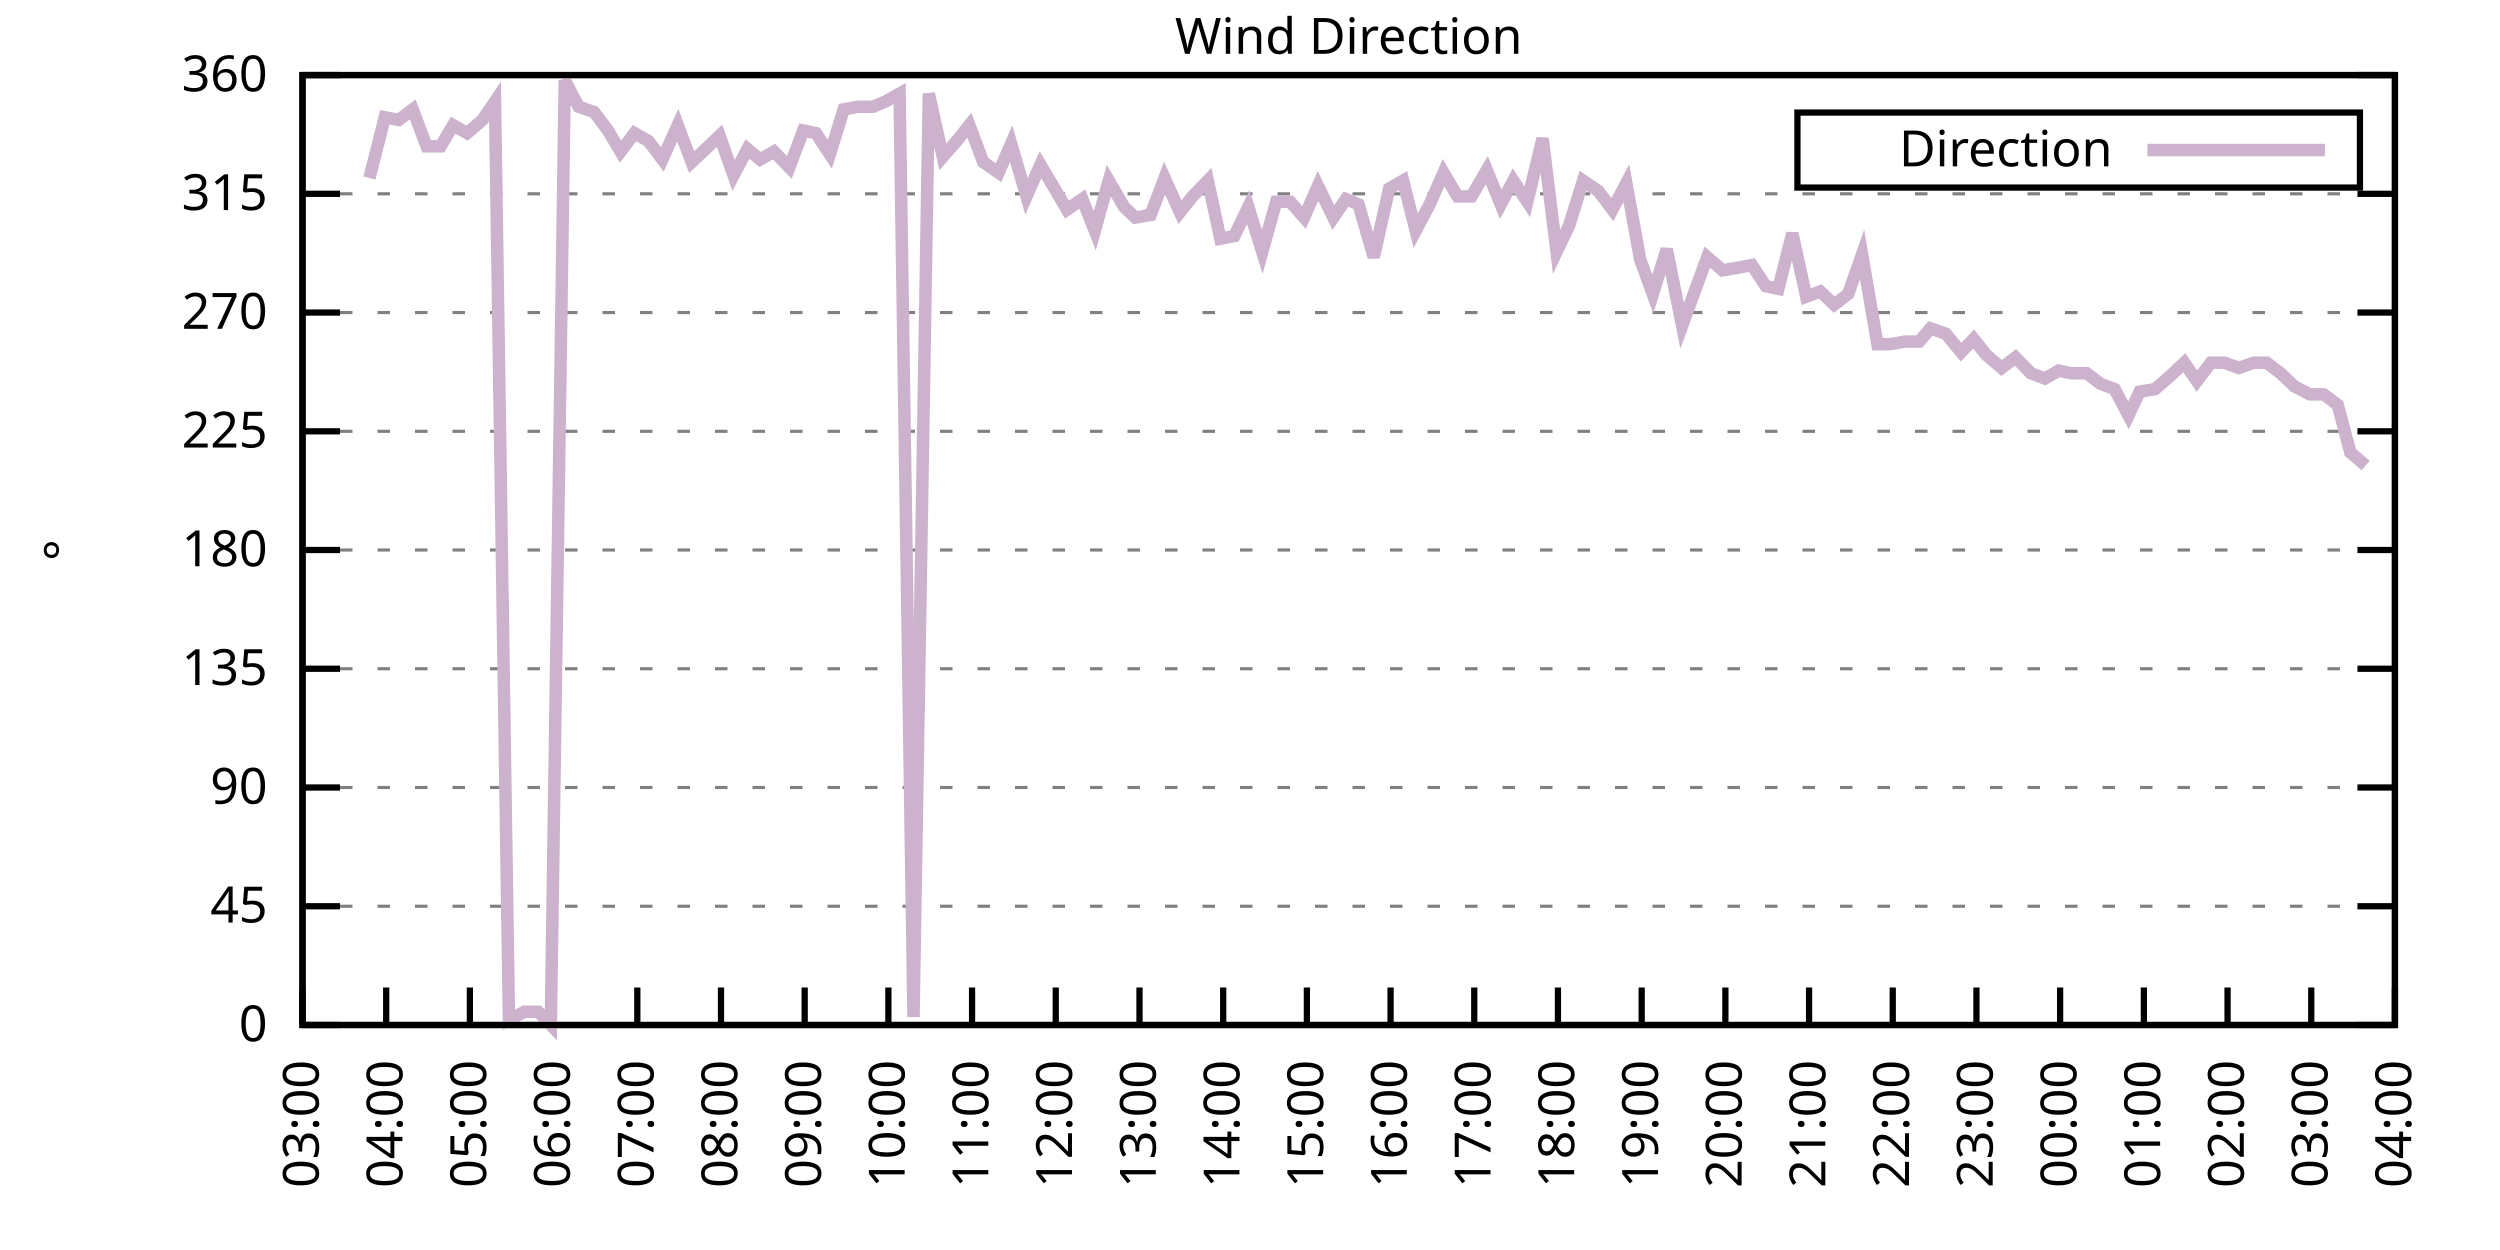
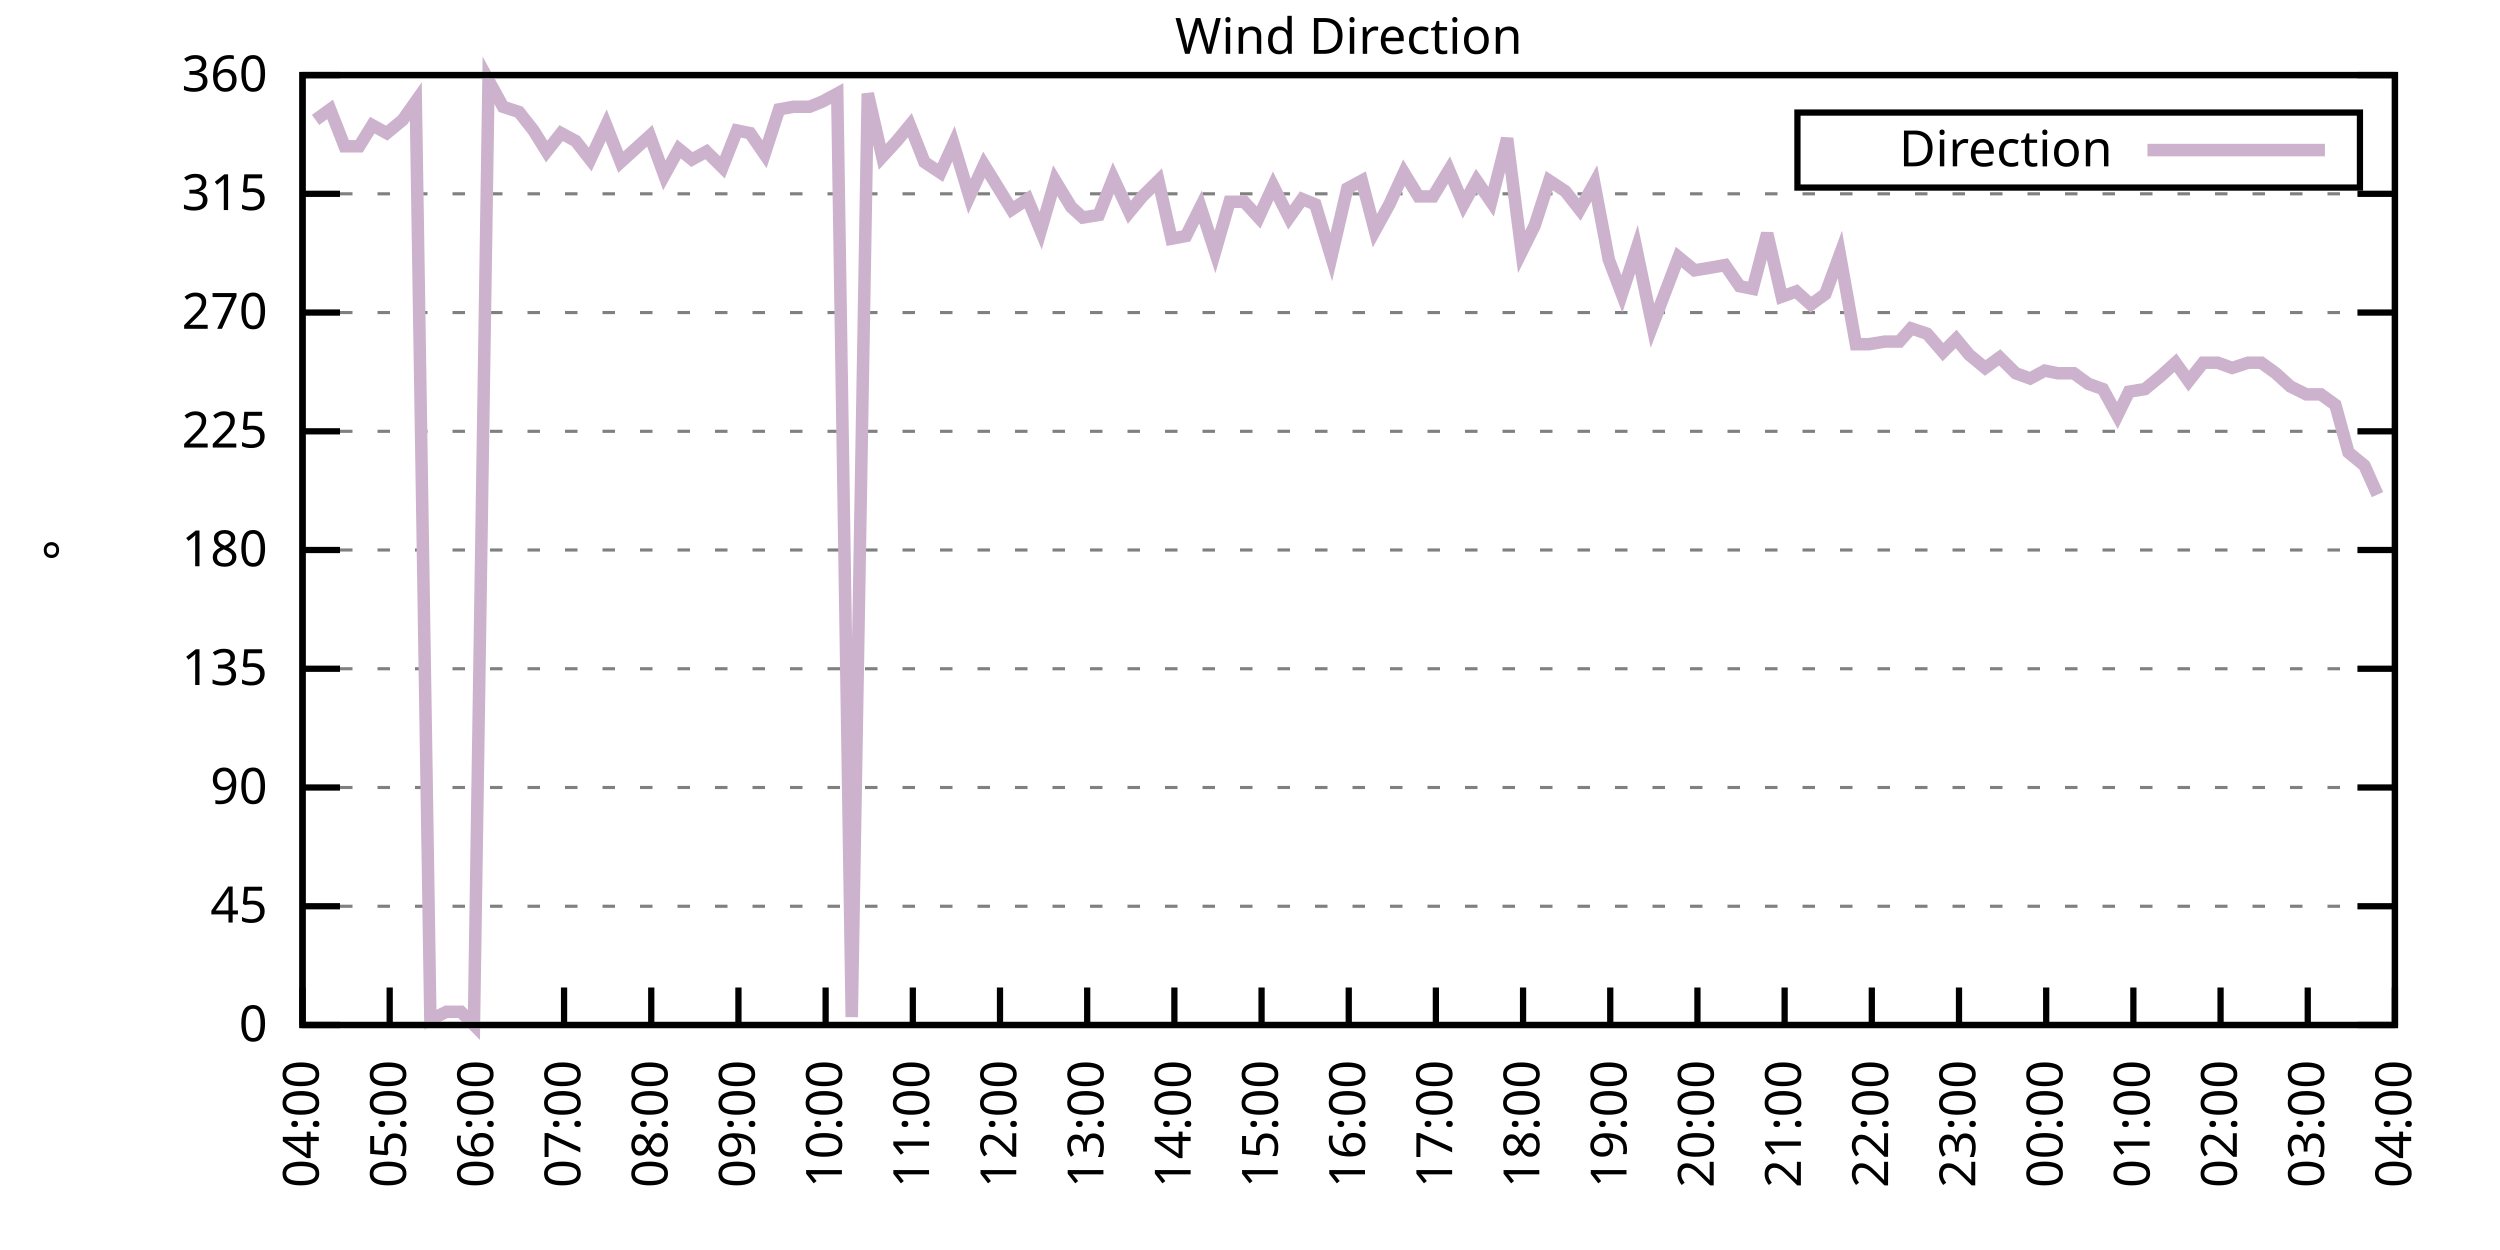
<svg xmlns="http://www.w3.org/2000/svg" xmlns:xlink="http://www.w3.org/1999/xlink" width="400" height="200" viewBox="0 0 400 200">
  <g id="gnuplot_canvas">
    <rect x="0" y="0" width="400" height="200" fill="none" />
    <defs>
      <circle id="gpDot" r="0.5" stroke-width="0.5" stroke="currentColor" />
      <path id="gpPt0" stroke-width="0.333" stroke="currentColor" d="M-1,0 h2 M0,-1 v2" />
      <path id="gpPt1" stroke-width="0.333" stroke="currentColor" d="M-1,-1 L1,1 M1,-1 L-1,1" />
      <path id="gpPt2" stroke-width="0.333" stroke="currentColor" d="M-1,0 L1,0 M0,-1 L0,1 M-1,-1 L1,1 M-1,1 L1,-1" />
      <rect id="gpPt3" stroke-width="0.333" stroke="currentColor" x="-1" y="-1" width="2" height="2" />
      <rect id="gpPt4" stroke-width="0.333" stroke="currentColor" fill="currentColor" x="-1" y="-1" width="2" height="2" />
      <circle id="gpPt5" stroke-width="0.333" stroke="currentColor" cx="0" cy="0" r="1" />
      <use xlink:href="#gpPt5" id="gpPt6" fill="currentColor" stroke="none" />
      <path id="gpPt7" stroke-width="0.333" stroke="currentColor" d="M0,-1.33 L-1.33,0.67 L1.33,0.67 z" />
      <use xlink:href="#gpPt7" id="gpPt8" fill="currentColor" stroke="none" />
      <use xlink:href="#gpPt7" id="gpPt9" stroke="currentColor" transform="rotate(180)" />
      <use xlink:href="#gpPt9" id="gpPt10" fill="currentColor" stroke="none" />
      <use xlink:href="#gpPt3" id="gpPt11" stroke="currentColor" transform="rotate(45)" />
      <use xlink:href="#gpPt11" id="gpPt12" fill="currentColor" stroke="none" />
      <path id="gpPt13" stroke-width="0.333" stroke="currentColor" d="M0,1.330 L1.265,0.411 L0.782,-1.067 L-0.782,-1.076 L-1.265,0.411 z" />
      <use xlink:href="#gpPt13" id="gpPt14" fill="currentColor" stroke="none" />
      <filter id="textbox" filterUnits="objectBoundingBox" x="0" y="0" height="1" width="1">
        <feFlood flood-color="white" flood-opacity="1" result="bgnd" />
        <feComposite in="SourceGraphic" in2="bgnd" operator="atop" />
      </filter>
      <filter id="greybox" filterUnits="objectBoundingBox" x="0" y="0" height="1" width="1">
        <feFlood flood-color="lightgrey" flood-opacity="1" result="grey" />
        <feComposite in="SourceGraphic" in2="grey" operator="atop" />
      </filter>
    </defs>
    <g fill="none" color="white" stroke="currentColor" stroke-width="1.00" stroke-linecap="butt" stroke-linejoin="miter">
</g>
    <g fill="none" color="black" stroke="currentColor" stroke-width="1.00" stroke-linecap="butt" stroke-linejoin="miter">
      <g stroke="none" shape-rendering="crispEdges">
        <polygon fill="rgb(255, 255, 255)" points="48.40,164.00 383.18,164.00 383.18,12.02 48.40,12.02 " />
      </g>
    </g>
    <g fill="none" color="black" stroke="currentColor" stroke-width="1.00" stroke-linecap="butt" stroke-linejoin="miter">
</g>
    <g fill="none" color="black" stroke="black" stroke-width="0.50" stroke-linecap="butt" stroke-linejoin="miter">
</g>
    <g fill="none" color="gray" stroke="currentColor" stroke-width="0.50" stroke-linecap="butt" stroke-linejoin="miter">
      <path stroke="gray" stroke-dasharray="2,4" class="gridline" d="M48.40,164.00 L383.19,164.00  " />
    </g>
    <g fill="none" color="gray" stroke="gray" stroke-width="1.00" stroke-linecap="butt" stroke-linejoin="miter">
</g>
    <g fill="none" color="black" stroke="currentColor" stroke-width="1.00" stroke-linecap="butt" stroke-linejoin="miter">
      <path stroke="black" d="M48.40,164.00 L54.40,164.00 M383.19,164.00 L377.19,164.00  " />
      <g transform="translate(42.80,166.60)" stroke="none" fill="black" font-family="Sans" font-size="8.00" text-anchor="end">
        <text>
          <tspan font-family="Sans"> 0</tspan>
        </text>
      </g>
    </g>
    <g fill="none" color="black" stroke="currentColor" stroke-width="1.00" stroke-linecap="butt" stroke-linejoin="miter">
</g>
    <g fill="none" color="black" stroke="black" stroke-width="0.50" stroke-linecap="butt" stroke-linejoin="miter">
</g>
    <g fill="none" color="gray" stroke="currentColor" stroke-width="0.50" stroke-linecap="butt" stroke-linejoin="miter">
      <path stroke="gray" stroke-dasharray="2,4" class="gridline" d="M48.40,145.00 L383.19,145.00  " />
    </g>
    <g fill="none" color="gray" stroke="gray" stroke-width="1.00" stroke-linecap="butt" stroke-linejoin="miter">
</g>
    <g fill="none" color="black" stroke="currentColor" stroke-width="1.00" stroke-linecap="butt" stroke-linejoin="miter">
      <path stroke="black" d="M48.40,145.00 L54.40,145.00 M383.19,145.00 L377.19,145.00  " />
      <g transform="translate(42.80,147.60)" stroke="none" fill="black" font-family="Sans" font-size="8.00" text-anchor="end">
        <text>
          <tspan font-family="Sans"> 45</tspan>
        </text>
      </g>
    </g>
    <g fill="none" color="black" stroke="currentColor" stroke-width="1.00" stroke-linecap="butt" stroke-linejoin="miter">
</g>
    <g fill="none" color="black" stroke="black" stroke-width="0.50" stroke-linecap="butt" stroke-linejoin="miter">
</g>
    <g fill="none" color="gray" stroke="currentColor" stroke-width="0.50" stroke-linecap="butt" stroke-linejoin="miter">
      <path stroke="gray" stroke-dasharray="2,4" class="gridline" d="M48.40,126.00 L383.19,126.00  " />
    </g>
    <g fill="none" color="gray" stroke="gray" stroke-width="1.00" stroke-linecap="butt" stroke-linejoin="miter">
</g>
    <g fill="none" color="black" stroke="currentColor" stroke-width="1.00" stroke-linecap="butt" stroke-linejoin="miter">
      <path stroke="black" d="M48.40,126.00 L54.40,126.00 M383.19,126.00 L377.19,126.00  " />
      <g transform="translate(42.80,128.60)" stroke="none" fill="black" font-family="Sans" font-size="8.00" text-anchor="end">
        <text>
          <tspan font-family="Sans"> 90</tspan>
        </text>
      </g>
    </g>
    <g fill="none" color="black" stroke="currentColor" stroke-width="1.00" stroke-linecap="butt" stroke-linejoin="miter">
</g>
    <g fill="none" color="black" stroke="black" stroke-width="0.50" stroke-linecap="butt" stroke-linejoin="miter">
</g>
    <g fill="none" color="gray" stroke="currentColor" stroke-width="0.50" stroke-linecap="butt" stroke-linejoin="miter">
      <path stroke="gray" stroke-dasharray="2,4" class="gridline" d="M48.40,107.00 L383.19,107.00  " />
    </g>
    <g fill="none" color="gray" stroke="gray" stroke-width="1.00" stroke-linecap="butt" stroke-linejoin="miter">
</g>
    <g fill="none" color="black" stroke="currentColor" stroke-width="1.00" stroke-linecap="butt" stroke-linejoin="miter">
      <path stroke="black" d="M48.40,107.00 L54.40,107.00 M383.19,107.00 L377.19,107.00  " />
      <g transform="translate(42.80,109.60)" stroke="none" fill="black" font-family="Sans" font-size="8.00" text-anchor="end">
        <text>
          <tspan font-family="Sans"> 135</tspan>
        </text>
      </g>
    </g>
    <g fill="none" color="black" stroke="currentColor" stroke-width="1.00" stroke-linecap="butt" stroke-linejoin="miter">
</g>
    <g fill="none" color="black" stroke="black" stroke-width="0.50" stroke-linecap="butt" stroke-linejoin="miter">
</g>
    <g fill="none" color="gray" stroke="currentColor" stroke-width="0.50" stroke-linecap="butt" stroke-linejoin="miter">
      <path stroke="gray" stroke-dasharray="2,4" class="gridline" d="M48.40,88.00 L383.19,88.00  " />
    </g>
    <g fill="none" color="gray" stroke="gray" stroke-width="1.00" stroke-linecap="butt" stroke-linejoin="miter">
</g>
    <g fill="none" color="black" stroke="currentColor" stroke-width="1.00" stroke-linecap="butt" stroke-linejoin="miter">
      <path stroke="black" d="M48.40,88.00 L54.40,88.00 M383.19,88.00 L377.19,88.00  " />
      <g transform="translate(42.80,90.60)" stroke="none" fill="black" font-family="Sans" font-size="8.00" text-anchor="end">
        <text>
          <tspan font-family="Sans"> 180</tspan>
        </text>
      </g>
    </g>
    <g fill="none" color="black" stroke="currentColor" stroke-width="1.00" stroke-linecap="butt" stroke-linejoin="miter">
</g>
    <g fill="none" color="black" stroke="black" stroke-width="0.50" stroke-linecap="butt" stroke-linejoin="miter">
</g>
    <g fill="none" color="gray" stroke="currentColor" stroke-width="0.50" stroke-linecap="butt" stroke-linejoin="miter">
      <path stroke="gray" stroke-dasharray="2,4" class="gridline" d="M48.40,69.01 L383.19,69.01  " />
    </g>
    <g fill="none" color="gray" stroke="gray" stroke-width="1.00" stroke-linecap="butt" stroke-linejoin="miter">
</g>
    <g fill="none" color="black" stroke="currentColor" stroke-width="1.00" stroke-linecap="butt" stroke-linejoin="miter">
      <path stroke="black" d="M48.40,69.01 L54.40,69.01 M383.19,69.01 L377.19,69.01  " />
      <g transform="translate(42.80,71.61)" stroke="none" fill="black" font-family="Sans" font-size="8.00" text-anchor="end">
        <text>
          <tspan font-family="Sans"> 225</tspan>
        </text>
      </g>
    </g>
    <g fill="none" color="black" stroke="currentColor" stroke-width="1.00" stroke-linecap="butt" stroke-linejoin="miter">
</g>
    <g fill="none" color="black" stroke="black" stroke-width="0.50" stroke-linecap="butt" stroke-linejoin="miter">
</g>
    <g fill="none" color="gray" stroke="currentColor" stroke-width="0.50" stroke-linecap="butt" stroke-linejoin="miter">
      <path stroke="gray" stroke-dasharray="2,4" class="gridline" d="M48.40,50.01 L383.19,50.01  " />
    </g>
    <g fill="none" color="gray" stroke="gray" stroke-width="1.00" stroke-linecap="butt" stroke-linejoin="miter">
</g>
    <g fill="none" color="black" stroke="currentColor" stroke-width="1.00" stroke-linecap="butt" stroke-linejoin="miter">
      <path stroke="black" d="M48.40,50.01 L54.40,50.01 M383.19,50.01 L377.19,50.01  " />
      <g transform="translate(42.80,52.61)" stroke="none" fill="black" font-family="Sans" font-size="8.00" text-anchor="end">
        <text>
          <tspan font-family="Sans"> 270</tspan>
        </text>
      </g>
    </g>
    <g fill="none" color="black" stroke="currentColor" stroke-width="1.00" stroke-linecap="butt" stroke-linejoin="miter">
</g>
    <g fill="none" color="black" stroke="black" stroke-width="0.50" stroke-linecap="butt" stroke-linejoin="miter">
</g>
    <g fill="none" color="gray" stroke="currentColor" stroke-width="0.50" stroke-linecap="butt" stroke-linejoin="miter">
      <path stroke="gray" stroke-dasharray="2,4" class="gridline" d="M48.40,31.01 L383.19,31.01  " />
    </g>
    <g fill="none" color="gray" stroke="gray" stroke-width="1.00" stroke-linecap="butt" stroke-linejoin="miter">
</g>
    <g fill="none" color="black" stroke="currentColor" stroke-width="1.00" stroke-linecap="butt" stroke-linejoin="miter">
      <path stroke="black" d="M48.40,31.01 L54.40,31.01 M383.19,31.01 L377.19,31.01  " />
      <g transform="translate(42.80,33.61)" stroke="none" fill="black" font-family="Sans" font-size="8.00" text-anchor="end">
        <text>
          <tspan font-family="Sans"> 315</tspan>
        </text>
      </g>
    </g>
    <g fill="none" color="black" stroke="currentColor" stroke-width="1.00" stroke-linecap="butt" stroke-linejoin="miter">
</g>
    <g fill="none" color="black" stroke="black" stroke-width="0.50" stroke-linecap="butt" stroke-linejoin="miter">
</g>
    <g fill="none" color="gray" stroke="currentColor" stroke-width="0.50" stroke-linecap="butt" stroke-linejoin="miter">
      <path stroke="gray" stroke-dasharray="2,4" class="gridline" d="M48.40,12.01 L383.19,12.01  " />
    </g>
    <g fill="none" color="gray" stroke="gray" stroke-width="1.00" stroke-linecap="butt" stroke-linejoin="miter">
</g>
    <g fill="none" color="black" stroke="currentColor" stroke-width="1.00" stroke-linecap="butt" stroke-linejoin="miter">
      <path stroke="black" d="M48.40,12.01 L54.40,12.01 M383.19,12.01 L377.19,12.01  " />
      <g transform="translate(42.80,14.61)" stroke="none" fill="black" font-family="Sans" font-size="8.00" text-anchor="end">
        <text>
          <tspan font-family="Sans"> 360</tspan>
        </text>
      </g>
    </g>
    <g fill="none" color="black" stroke="currentColor" stroke-width="1.00" stroke-linecap="butt" stroke-linejoin="miter">
      <path stroke="black" d="M48.40,164.00 L48.40,158.00  " />
      <g transform="translate(51.00,169.60) rotate(270.00)" stroke="none" fill="black" font-family="Sans" font-size="8.00" text-anchor="end">
        <text>
-           <tspan font-family="Sans">03:00</tspan>
-         </text>
-       </g>
-     </g>
-     <g fill="none" color="black" stroke="currentColor" stroke-width="1.00" stroke-linecap="butt" stroke-linejoin="miter">
-       <path stroke="black" d="M61.79,164.00 L61.79,158.00  " />
-       <g transform="translate(64.39,169.60) rotate(270.00)" stroke="none" fill="black" font-family="Sans" font-size="8.00" text-anchor="end">
-         <text>
          <tspan font-family="Sans">04:00</tspan>
        </text>
      </g>
    </g>
    <g fill="none" color="black" stroke="currentColor" stroke-width="1.00" stroke-linecap="butt" stroke-linejoin="miter">
-       <path stroke="black" d="M75.18,164.00 L75.18,158.00  " />
-       <g transform="translate(77.78,169.60) rotate(270.00)" stroke="none" fill="black" font-family="Sans" font-size="8.00" text-anchor="end">
+       <path stroke="black" d="M62.35,164.00 L62.35,158.00  " />
+       <g transform="translate(64.95,169.60) rotate(270.00)" stroke="none" fill="black" font-family="Sans" font-size="8.00" text-anchor="end">
        <text>
          <tspan font-family="Sans">05:00</tspan>
        </text>
      </g>
    </g>
    <g fill="none" color="black" stroke="currentColor" stroke-width="1.00" stroke-linecap="butt" stroke-linejoin="miter">
-       <path stroke="black" d="M88.57,164.00 L88.57,158.00  " />
-       <g transform="translate(91.17,169.60) rotate(270.00)" stroke="none" fill="black" font-family="Sans" font-size="8.00" text-anchor="end">
+       <path stroke="black" d="M76.30,164.00 L76.30,158.00  " />
+       <g transform="translate(78.90,169.60) rotate(270.00)" stroke="none" fill="black" font-family="Sans" font-size="8.00" text-anchor="end">
        <text>
          <tspan font-family="Sans">06:00</tspan>
        </text>
      </g>
    </g>
    <g fill="none" color="black" stroke="currentColor" stroke-width="1.00" stroke-linecap="butt" stroke-linejoin="miter">
-       <path stroke="black" d="M101.97,164.00 L101.97,158.00  " />
-       <g transform="translate(104.57,169.60) rotate(270.00)" stroke="none" fill="black" font-family="Sans" font-size="8.00" text-anchor="end">
+       <path stroke="black" d="M90.25,164.00 L90.25,158.00  " />
+       <g transform="translate(92.85,169.60) rotate(270.00)" stroke="none" fill="black" font-family="Sans" font-size="8.00" text-anchor="end">
        <text>
          <tspan font-family="Sans">07:00</tspan>
        </text>
      </g>
    </g>
    <g fill="none" color="black" stroke="currentColor" stroke-width="1.00" stroke-linecap="butt" stroke-linejoin="miter">
-       <path stroke="black" d="M115.36,164.00 L115.36,158.00  " />
-       <g transform="translate(117.96,169.60) rotate(270.00)" stroke="none" fill="black" font-family="Sans" font-size="8.00" text-anchor="end">
+       <path stroke="black" d="M104.20,164.00 L104.20,158.00  " />
+       <g transform="translate(106.80,169.60) rotate(270.00)" stroke="none" fill="black" font-family="Sans" font-size="8.00" text-anchor="end">
        <text>
          <tspan font-family="Sans">08:00</tspan>
        </text>
      </g>
    </g>
    <g fill="none" color="black" stroke="currentColor" stroke-width="1.00" stroke-linecap="butt" stroke-linejoin="miter">
-       <path stroke="black" d="M128.75,164.00 L128.75,158.00  " />
-       <g transform="translate(131.35,169.60) rotate(270.00)" stroke="none" fill="black" font-family="Sans" font-size="8.00" text-anchor="end">
+       <path stroke="black" d="M118.15,164.00 L118.15,158.00  " />
+       <g transform="translate(120.75,169.60) rotate(270.00)" stroke="none" fill="black" font-family="Sans" font-size="8.00" text-anchor="end">
        <text>
          <tspan font-family="Sans">09:00</tspan>
        </text>
      </g>
    </g>
    <g fill="none" color="black" stroke="currentColor" stroke-width="1.00" stroke-linecap="butt" stroke-linejoin="miter">
-       <path stroke="black" d="M142.14,164.00 L142.14,158.00  " />
-       <g transform="translate(144.74,169.60) rotate(270.00)" stroke="none" fill="black" font-family="Sans" font-size="8.00" text-anchor="end">
+       <path stroke="black" d="M132.10,164.00 L132.10,158.00  " />
+       <g transform="translate(134.70,169.60) rotate(270.00)" stroke="none" fill="black" font-family="Sans" font-size="8.00" text-anchor="end">
        <text>
          <tspan font-family="Sans">10:00</tspan>
        </text>
      </g>
    </g>
    <g fill="none" color="black" stroke="currentColor" stroke-width="1.00" stroke-linecap="butt" stroke-linejoin="miter">
-       <path stroke="black" d="M155.53,164.00 L155.53,158.00  " />
-       <g transform="translate(158.13,169.60) rotate(270.00)" stroke="none" fill="black" font-family="Sans" font-size="8.00" text-anchor="end">
+       <path stroke="black" d="M146.05,164.00 L146.05,158.00  " />
+       <g transform="translate(148.65,169.60) rotate(270.00)" stroke="none" fill="black" font-family="Sans" font-size="8.00" text-anchor="end">
        <text>
          <tspan font-family="Sans">11:00</tspan>
        </text>
      </g>
    </g>
    <g fill="none" color="black" stroke="currentColor" stroke-width="1.00" stroke-linecap="butt" stroke-linejoin="miter">
-       <path stroke="black" d="M168.92,164.00 L168.92,158.00  " />
-       <g transform="translate(171.52,169.60) rotate(270.00)" stroke="none" fill="black" font-family="Sans" font-size="8.00" text-anchor="end">
+       <path stroke="black" d="M160.00,164.00 L160.00,158.00  " />
+       <g transform="translate(162.60,169.60) rotate(270.00)" stroke="none" fill="black" font-family="Sans" font-size="8.00" text-anchor="end">
        <text>
          <tspan font-family="Sans">12:00</tspan>
        </text>
      </g>
    </g>
    <g fill="none" color="black" stroke="currentColor" stroke-width="1.00" stroke-linecap="butt" stroke-linejoin="miter">
-       <path stroke="black" d="M182.32,164.00 L182.32,158.00  " />
-       <g transform="translate(184.92,169.60) rotate(270.00)" stroke="none" fill="black" font-family="Sans" font-size="8.00" text-anchor="end">
+       <path stroke="black" d="M173.95,164.00 L173.95,158.00  " />
+       <g transform="translate(176.55,169.60) rotate(270.00)" stroke="none" fill="black" font-family="Sans" font-size="8.00" text-anchor="end">
        <text>
          <tspan font-family="Sans">13:00</tspan>
        </text>
      </g>
    </g>
    <g fill="none" color="black" stroke="currentColor" stroke-width="1.00" stroke-linecap="butt" stroke-linejoin="miter">
-       <path stroke="black" d="M195.71,164.00 L195.71,158.00  " />
-       <g transform="translate(198.31,169.60) rotate(270.00)" stroke="none" fill="black" font-family="Sans" font-size="8.00" text-anchor="end">
+       <path stroke="black" d="M187.90,164.00 L187.90,158.00  " />
+       <g transform="translate(190.50,169.60) rotate(270.00)" stroke="none" fill="black" font-family="Sans" font-size="8.00" text-anchor="end">
        <text>
          <tspan font-family="Sans">14:00</tspan>
        </text>
      </g>
    </g>
    <g fill="none" color="black" stroke="currentColor" stroke-width="1.00" stroke-linecap="butt" stroke-linejoin="miter">
-       <path stroke="black" d="M209.10,164.00 L209.10,158.00  " />
-       <g transform="translate(211.70,169.60) rotate(270.00)" stroke="none" fill="black" font-family="Sans" font-size="8.00" text-anchor="end">
+       <path stroke="black" d="M201.85,164.00 L201.85,158.00  " />
+       <g transform="translate(204.45,169.60) rotate(270.00)" stroke="none" fill="black" font-family="Sans" font-size="8.00" text-anchor="end">
        <text>
          <tspan font-family="Sans">15:00</tspan>
        </text>
      </g>
    </g>
    <g fill="none" color="black" stroke="currentColor" stroke-width="1.00" stroke-linecap="butt" stroke-linejoin="miter">
-       <path stroke="black" d="M222.49,164.00 L222.49,158.00  " />
-       <g transform="translate(225.09,169.60) rotate(270.00)" stroke="none" fill="black" font-family="Sans" font-size="8.00" text-anchor="end">
+       <path stroke="black" d="M215.80,164.00 L215.80,158.00  " />
+       <g transform="translate(218.40,169.60) rotate(270.00)" stroke="none" fill="black" font-family="Sans" font-size="8.00" text-anchor="end">
        <text>
          <tspan font-family="Sans">16:00</tspan>
        </text>
      </g>
    </g>
    <g fill="none" color="black" stroke="currentColor" stroke-width="1.00" stroke-linecap="butt" stroke-linejoin="miter">
-       <path stroke="black" d="M235.88,164.00 L235.88,158.00  " />
-       <g transform="translate(238.48,169.60) rotate(270.00)" stroke="none" fill="black" font-family="Sans" font-size="8.00" text-anchor="end">
+       <path stroke="black" d="M229.74,164.00 L229.74,158.00  " />
+       <g transform="translate(232.34,169.60) rotate(270.00)" stroke="none" fill="black" font-family="Sans" font-size="8.00" text-anchor="end">
        <text>
          <tspan font-family="Sans">17:00</tspan>
        </text>
      </g>
    </g>
    <g fill="none" color="black" stroke="currentColor" stroke-width="1.00" stroke-linecap="butt" stroke-linejoin="miter">
-       <path stroke="black" d="M249.27,164.00 L249.27,158.00  " />
-       <g transform="translate(251.87,169.60) rotate(270.00)" stroke="none" fill="black" font-family="Sans" font-size="8.00" text-anchor="end">
+       <path stroke="black" d="M243.69,164.00 L243.69,158.00  " />
+       <g transform="translate(246.29,169.60) rotate(270.00)" stroke="none" fill="black" font-family="Sans" font-size="8.00" text-anchor="end">
        <text>
          <tspan font-family="Sans">18:00</tspan>
        </text>
      </g>
    </g>
    <g fill="none" color="black" stroke="currentColor" stroke-width="1.00" stroke-linecap="butt" stroke-linejoin="miter">
-       <path stroke="black" d="M262.67,164.00 L262.67,158.00  " />
-       <g transform="translate(265.27,169.60) rotate(270.00)" stroke="none" fill="black" font-family="Sans" font-size="8.00" text-anchor="end">
+       <path stroke="black" d="M257.64,164.00 L257.64,158.00  " />
+       <g transform="translate(260.24,169.60) rotate(270.00)" stroke="none" fill="black" font-family="Sans" font-size="8.00" text-anchor="end">
        <text>
          <tspan font-family="Sans">19:00</tspan>
        </text>
      </g>
    </g>
    <g fill="none" color="black" stroke="currentColor" stroke-width="1.00" stroke-linecap="butt" stroke-linejoin="miter">
-       <path stroke="black" d="M276.06,164.00 L276.06,158.00  " />
-       <g transform="translate(278.66,169.60) rotate(270.00)" stroke="none" fill="black" font-family="Sans" font-size="8.00" text-anchor="end">
+       <path stroke="black" d="M271.59,164.00 L271.59,158.00  " />
+       <g transform="translate(274.19,169.60) rotate(270.00)" stroke="none" fill="black" font-family="Sans" font-size="8.00" text-anchor="end">
        <text>
          <tspan font-family="Sans">20:00</tspan>
        </text>
      </g>
    </g>
    <g fill="none" color="black" stroke="currentColor" stroke-width="1.00" stroke-linecap="butt" stroke-linejoin="miter">
-       <path stroke="black" d="M289.45,164.00 L289.45,158.00  " />
-       <g transform="translate(292.05,169.60) rotate(270.00)" stroke="none" fill="black" font-family="Sans" font-size="8.00" text-anchor="end">
+       <path stroke="black" d="M285.54,164.00 L285.54,158.00  " />
+       <g transform="translate(288.14,169.60) rotate(270.00)" stroke="none" fill="black" font-family="Sans" font-size="8.00" text-anchor="end">
        <text>
          <tspan font-family="Sans">21:00</tspan>
        </text>
      </g>
    </g>
    <g fill="none" color="black" stroke="currentColor" stroke-width="1.00" stroke-linecap="butt" stroke-linejoin="miter">
-       <path stroke="black" d="M302.84,164.00 L302.84,158.00  " />
-       <g transform="translate(305.44,169.60) rotate(270.00)" stroke="none" fill="black" font-family="Sans" font-size="8.00" text-anchor="end">
+       <path stroke="black" d="M299.49,164.00 L299.49,158.00  " />
+       <g transform="translate(302.09,169.60) rotate(270.00)" stroke="none" fill="black" font-family="Sans" font-size="8.00" text-anchor="end">
        <text>
          <tspan font-family="Sans">22:00</tspan>
        </text>
      </g>
    </g>
    <g fill="none" color="black" stroke="currentColor" stroke-width="1.00" stroke-linecap="butt" stroke-linejoin="miter">
-       <path stroke="black" d="M316.23,164.00 L316.23,158.00  " />
-       <g transform="translate(318.83,169.60) rotate(270.00)" stroke="none" fill="black" font-family="Sans" font-size="8.00" text-anchor="end">
+       <path stroke="black" d="M313.44,164.00 L313.44,158.00  " />
+       <g transform="translate(316.04,169.60) rotate(270.00)" stroke="none" fill="black" font-family="Sans" font-size="8.00" text-anchor="end">
        <text>
          <tspan font-family="Sans">23:00</tspan>
        </text>
      </g>
    </g>
    <g fill="none" color="black" stroke="currentColor" stroke-width="1.00" stroke-linecap="butt" stroke-linejoin="miter">
-       <path stroke="black" d="M329.62,164.00 L329.62,158.00  " />
-       <g transform="translate(332.22,169.60) rotate(270.00)" stroke="none" fill="black" font-family="Sans" font-size="8.00" text-anchor="end">
+       <path stroke="black" d="M327.39,164.00 L327.39,158.00  " />
+       <g transform="translate(329.99,169.60) rotate(270.00)" stroke="none" fill="black" font-family="Sans" font-size="8.00" text-anchor="end">
        <text>
          <tspan font-family="Sans">00:00</tspan>
        </text>
      </g>
    </g>
    <g fill="none" color="black" stroke="currentColor" stroke-width="1.00" stroke-linecap="butt" stroke-linejoin="miter">
-       <path stroke="black" d="M343.02,164.00 L343.02,158.00  " />
-       <g transform="translate(345.62,169.60) rotate(270.00)" stroke="none" fill="black" font-family="Sans" font-size="8.00" text-anchor="end">
+       <path stroke="black" d="M341.34,164.00 L341.34,158.00  " />
+       <g transform="translate(343.94,169.60) rotate(270.00)" stroke="none" fill="black" font-family="Sans" font-size="8.00" text-anchor="end">
        <text>
          <tspan font-family="Sans">01:00</tspan>
        </text>
      </g>
    </g>
    <g fill="none" color="black" stroke="currentColor" stroke-width="1.00" stroke-linecap="butt" stroke-linejoin="miter">
-       <path stroke="black" d="M356.41,164.00 L356.41,158.00  " />
-       <g transform="translate(359.01,169.60) rotate(270.00)" stroke="none" fill="black" font-family="Sans" font-size="8.00" text-anchor="end">
+       <path stroke="black" d="M355.29,164.00 L355.29,158.00  " />
+       <g transform="translate(357.89,169.60) rotate(270.00)" stroke="none" fill="black" font-family="Sans" font-size="8.00" text-anchor="end">
        <text>
          <tspan font-family="Sans">02:00</tspan>
        </text>
      </g>
    </g>
    <g fill="none" color="black" stroke="currentColor" stroke-width="1.00" stroke-linecap="butt" stroke-linejoin="miter">
-       <path stroke="black" d="M369.80,164.00 L369.80,158.00  " />
-       <g transform="translate(372.40,169.60) rotate(270.00)" stroke="none" fill="black" font-family="Sans" font-size="8.00" text-anchor="end">
+       <path stroke="black" d="M369.24,164.00 L369.24,158.00  " />
+       <g transform="translate(371.84,169.60) rotate(270.00)" stroke="none" fill="black" font-family="Sans" font-size="8.00" text-anchor="end">
        <text>
          <tspan font-family="Sans">03:00</tspan>
        </text>
      </g>
    </g>
    <g fill="none" color="black" stroke="currentColor" stroke-width="1.00" stroke-linecap="butt" stroke-linejoin="miter">
      <path stroke="black" d="M383.19,164.00 L383.19,158.00  " />
      <g transform="translate(385.79,169.60) rotate(270.00)" stroke="none" fill="black" font-family="Sans" font-size="8.00" text-anchor="end">
        <text>
          <tspan font-family="Sans">04:00</tspan>
        </text>
      </g>
    </g>
    <g fill="none" color="black" stroke="currentColor" stroke-width="1.00" stroke-linecap="butt" stroke-linejoin="miter">
</g>
    <g fill="none" color="black" stroke="currentColor" stroke-width="1.00" stroke-linecap="butt" stroke-linejoin="miter">
      <path stroke="black" d="M48.40,12.01 L48.40,164.00 L383.19,164.00 L383.19,12.01 L48.40,12.01 Z  " />
    </g>
    <g fill="none" color="black" stroke="currentColor" stroke-width="1.00" stroke-linecap="butt" stroke-linejoin="miter">
</g>
    <g fill="none" color="black" stroke="currentColor" stroke-width="1.00" stroke-linecap="butt" stroke-linejoin="miter">
      <path stroke="black" d="M287.59,30.01 L287.59,18.01 L377.59,18.01 L377.59,30.01 L287.59,30.01 Z  " />
    </g>
    <g id="Wind_direction_plot_1">
      <g fill="none" color="white" stroke="black" stroke-width="2.00" stroke-linecap="butt" stroke-linejoin="miter">
</g>
      <g fill="none" color="black" stroke="currentColor" stroke-width="2.00" stroke-linecap="butt" stroke-linejoin="miter">
        <g transform="translate(337.99,26.61)" stroke="none" fill="black" font-family="Sans" font-size="8.00" text-anchor="end">
          <text>
            <tspan font-family="Sans">Direction</tspan>
          </text>
        </g>
      </g>
      <g fill="none" color="black" stroke="currentColor" stroke-width="2.00" stroke-linecap="butt" stroke-linejoin="miter">
-         <path stroke="rgb(204, 178, 204)" d="M343.59,24.01 L371.99,24.01 M59.11,28.48 L61.57,18.77 L63.80,19.19 L66.03,17.50 L68.26,23.41 L70.50,23.41   L72.50,20.03 L74.74,21.30 L77.19,19.19 L79.20,16.23 L81.43,163.16 L83.89,161.89 L86.12,161.89 L88.13,164.00   L90.36,12.85 L92.59,17.08 L95.05,17.92 L97.28,20.88 L99.29,24.25 L101.52,21.30 L103.75,22.56 L105.98,25.52   L108.44,20.03 L110.67,25.94 L112.90,23.83 L115.13,21.72 L117.37,28.05 L119.60,23.83 L121.61,25.52 L123.84,24.25   L126.29,26.79 L128.53,20.88 L130.54,21.30 L132.77,24.68 L135.00,17.50 L137.23,17.08 L139.69,17.08 L141.69,16.23   L143.93,14.97 L146.16,162.73 L148.61,14.97 L150.85,25.10 L153.08,22.56 L155.09,20.03 L157.32,25.94 L159.77,27.63   L161.78,22.99 L164.24,31.43 L166.47,26.36 L168.48,29.74 L170.71,33.54 L173.17,31.85 L175.17,36.92 L177.41,28.90   L179.86,33.12 L181.65,34.81 L184.10,34.39 L186.33,28.48 L188.79,33.96 L190.80,31.43 L193.25,28.90 L195.26,38.19   L197.49,37.76 L199.73,33.12 L201.96,40.30 L204.19,32.28 L206.42,32.28 L208.65,34.81 L210.88,29.74 L213.34,34.81   L215.35,31.85 L217.36,32.70 L219.81,41.14 L222.27,30.16 L224.50,28.90 L226.51,36.92 L228.74,32.70 L230.97,27.63   L233.20,31.43 L235.44,31.43 L237.89,27.21 L240.12,32.70 L242.13,28.90 L244.36,32.28 L246.82,22.14 L249.05,40.30   L251.06,36.08 L253.29,28.90 L255.75,30.59 L257.98,33.54 L260.21,29.32 L262.44,41.56 L264.45,47.05 L266.68,39.87   L269.14,52.12 L273.16,41.14 L275.61,43.25 L278.07,42.83 L280.30,42.41 L282.53,45.79 L284.54,46.21 L286.77,37.34   L289.00,47.47 L291.23,46.63 L293.47,48.74 L295.70,47.05 L297.93,40.72 L300.39,55.07 L302.39,55.07 L304.85,54.65   L307.08,54.65 L308.87,52.54 L311.32,53.39 L313.78,56.34 L315.79,54.23 L317.79,56.76 L320.25,58.87 L322.48,57.18   L324.94,59.72 L327.17,60.56 L329.40,59.30 L331.41,59.72 L333.86,59.72 L336.10,61.41 L338.33,62.25 L340.56,66.47   L342.35,62.67 L344.80,62.25 L347.26,60.14 L349.49,58.03 L351.50,60.98 L353.73,58.03 L355.96,58.03 L358.19,58.87   L360.65,58.03 L362.66,58.03 L364.89,59.72 L367.12,61.83 L369.58,63.10 L371.81,63.10 L374.04,64.78 L376.05,72.38   L378.50,74.49  " />
+         <path stroke="rgb(204, 178, 204)" d="M343.59,24.01 L371.99,24.01 M50.49,19.19 L52.82,17.50 L55.14,23.41 L57.47,23.41 L59.56,20.03 L61.88,21.30   L64.44,19.19 L66.53,16.23 L68.86,163.16 L71.42,161.89 L73.74,161.89 L75.83,164.00 L78.16,12.85 L80.48,17.08   L83.04,17.92 L85.37,20.88 L87.46,24.25 L89.78,21.30 L92.11,22.56 L94.43,25.52 L96.99,20.03 L99.32,25.94   L101.64,23.83 L103.97,21.72 L106.29,28.05 L108.62,23.83 L110.71,25.52 L113.03,24.25 L115.59,26.79 L117.92,20.88   L120.01,21.30 L122.33,24.68 L124.66,17.50 L126.98,17.08 L129.54,17.08 L131.63,16.23 L133.96,14.97 L136.28,162.73   L138.84,14.97 L141.16,25.10 L143.49,22.56 L145.58,20.03 L147.91,25.94 L150.46,27.63 L152.56,22.99 L155.11,31.43   L157.44,26.36 L159.53,29.74 L161.86,33.54 L164.41,31.85 L166.51,36.92 L168.83,28.90 L171.39,33.12 L173.25,34.81   L175.81,34.39 L178.13,28.48 L180.69,33.96 L182.78,31.43 L185.34,28.90 L187.43,38.19 L189.76,37.76 L192.08,33.12   L194.41,40.30 L196.73,32.28 L199.06,32.28 L201.38,34.81 L203.71,29.74 L206.26,34.81 L208.36,31.85 L210.45,32.70   L213.01,41.14 L215.56,30.16 L217.89,28.90 L219.98,36.92 L222.30,32.70 L224.63,27.63 L226.95,31.43 L229.28,31.43   L231.84,27.21 L234.16,32.70 L236.25,28.90 L238.58,32.28 L241.14,22.14 L243.46,40.30 L245.55,36.08 L247.88,28.90   L250.44,30.59 L252.76,33.54 L255.09,29.32 L257.41,41.56 L259.50,47.05 L261.83,39.87 L264.39,52.12 L268.57,41.14   L271.13,43.25 L273.69,42.83 L276.01,42.41 L278.34,45.79 L280.43,46.21 L282.75,37.34 L285.08,47.47 L287.40,46.63   L289.73,48.74 L292.05,47.05 L294.38,40.72 L296.94,55.07 L299.03,55.07 L301.58,54.65 L303.91,54.65 L305.77,52.54   L308.33,53.39 L310.88,56.34 L312.98,54.23 L315.07,56.76 L317.63,58.87 L319.95,57.18 L322.51,59.72 L324.83,60.56   L327.16,59.30 L329.25,59.72 L331.81,59.72 L334.13,61.41 L336.46,62.25 L338.78,66.47 L340.64,62.67 L343.20,62.25   L345.76,60.14 L348.08,58.03 L350.18,60.98 L352.50,58.03 L354.83,58.03 L357.15,58.87 L359.71,58.03 L361.80,58.03   L364.13,59.72 L366.45,61.83 L369.01,63.10 L371.33,63.10 L373.66,64.78 L375.75,72.38 L378.31,74.49 L380.40,79.14    " />
      </g>
    </g>
    <g fill="none" color="black" stroke="currentColor" stroke-width="2.00" stroke-linecap="butt" stroke-linejoin="miter">
</g>
    <g fill="none" color="black" stroke="black" stroke-width="1.00" stroke-linecap="butt" stroke-linejoin="miter">
</g>
    <g fill="none" color="black" stroke="currentColor" stroke-width="1.00" stroke-linecap="butt" stroke-linejoin="miter">
      <path stroke="black" d="M48.40,12.01 L48.40,164.00 L383.19,164.00 L383.19,12.01 L48.40,12.01 Z  " />
      <g transform="translate(12.80,88.01) rotate(270.00)" stroke="none" fill="black" font-family="Sans" font-size="8.00" text-anchor="middle">
        <text>
          <tspan font-family="Sans">°</tspan>
        </text>
      </g>
    </g>
    <g fill="none" color="black" stroke="currentColor" stroke-width="1.00" stroke-linecap="butt" stroke-linejoin="miter">
</g>
    <g fill="none" color="black" stroke="currentColor" stroke-width="1.00" stroke-linecap="butt" stroke-linejoin="miter">
      <g transform="translate(215.79,8.61)" stroke="none" fill="black" font-family="Sans" font-size="8.00" text-anchor="middle">
        <text>
          <tspan font-family="Sans">Wind Direction</tspan>
        </text>
      </g>
    </g>
    <g fill="none" color="black" stroke="currentColor" stroke-width="1.00" stroke-linecap="butt" stroke-linejoin="miter">
</g>
  </g>
</svg>
